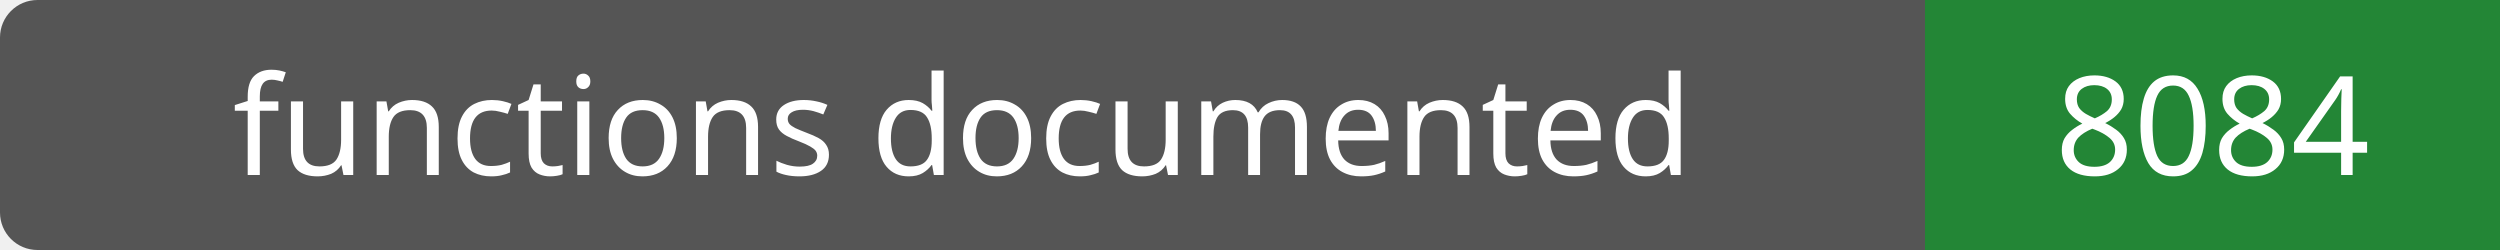
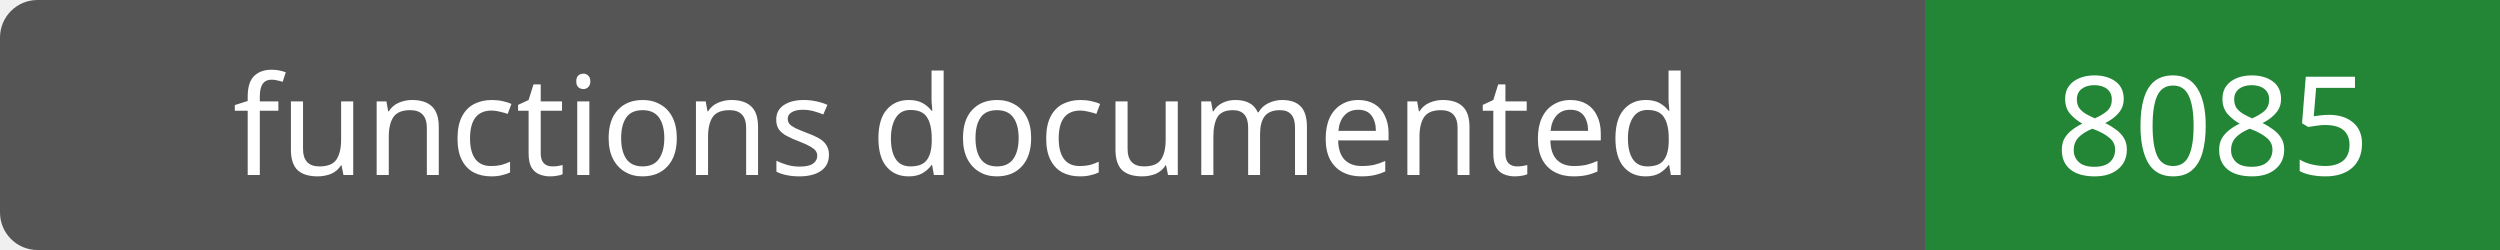
- <svg xmlns="http://www.w3.org/2000/svg" width="200" height="20" role="img" aria-label="functions documented: 8084">
+ <svg xmlns="http://www.w3.org/2000/svg" width="200" height="20" role="img" aria-label="functions documented: 8085">
  <rect width="200" height="20" rx="3" fill="#555" />
  <path fill="#238636" d="M154 0h46v20H154z" />
  <g fill="#fff" text-anchor="middle" font-family="Verdana,sans-serif" font-size="11">
    <text x="77.0" y="14">functions documented</text>
-     <text x="177.0" y="14">8084</text>
+     <text x="177.0" y="14">8085</text>
  </g>
</svg>
